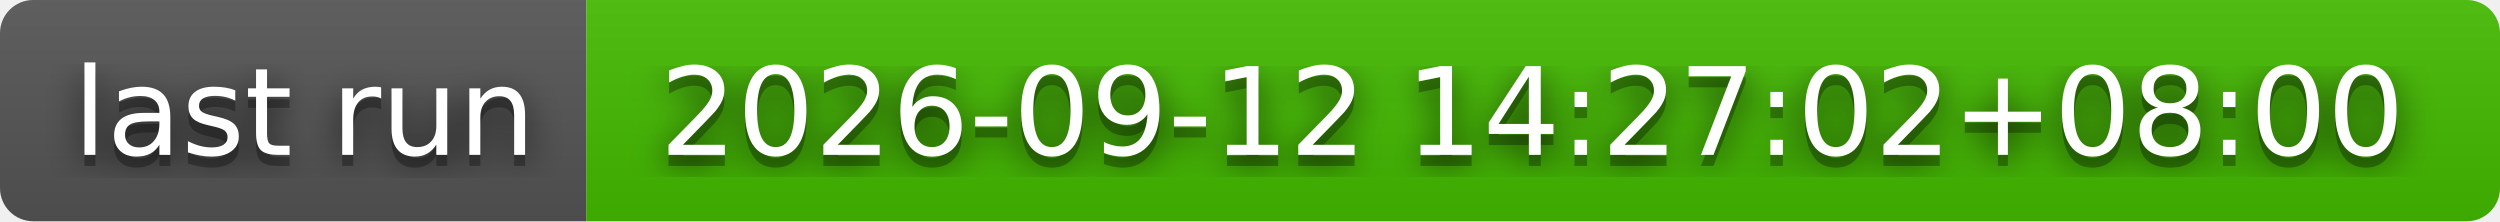
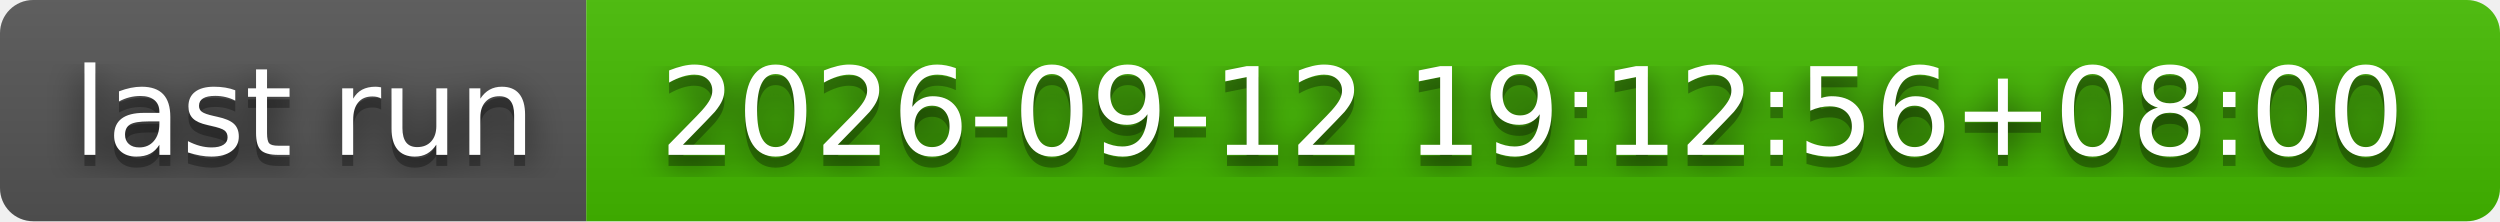
- <svg xmlns="http://www.w3.org/2000/svg" width="226" height="20" role="img" aria-label="last run: 2026-09-12 14:27:02+08:00">
+ <svg xmlns="http://www.w3.org/2000/svg" width="226" height="20" role="img" aria-label="last run: 2026-09-12 19:12:56+08:00">
  <filter id="blur">
    <feGaussianBlur stdDeviation="16" />
  </filter>
  <linearGradient id="s" x2="0" y2="100%">
    <stop offset="0" stop-color="#bbb" stop-opacity=".1" />
    <stop offset="1" stop-opacity=".1" />
  </linearGradient>
  <clipPath id="r">
    <rect width="226" height="20" rx="3" />
  </clipPath>
  <g clip-path="url(#r)">
    <rect width="53" height="20" fill="#555" />
    <rect x="53" width="173" height="20" fill="#4b0" />
    <rect width="226" height="20" fill="url(#s)" />
  </g>
  <g fill="#fff" text-anchor="middle" font-family="Verdana,Geneva,DejaVu Sans,sans-serif" text-rendering="geometricPrecision" font-size="110">
    <g transform="scale(.1)">
      <g aria-hidden="true" fill="#010101">
        <text x="275" y="150" fill-opacity=".8" filter="url(#blur)" textLength="430">last run</text>
        <text x="275" y="150" fill-opacity=".3" textLength="430">last run</text>
      </g>
      <text x="275" y="140" textLength="430">last run</text>
    </g>
    <g transform="scale(.1)">
      <g aria-hidden="true" fill="#010101">
-         <text x="1385" y="150" fill-opacity=".8" filter="url(#blur)" textLength="1630">2026-09-12 14:27:02+08:00</text>
-         <text x="1385" y="150" fill-opacity=".3" textLength="1630">2026-09-12 14:27:02+08:00</text>
+         <text x="1385" y="150" fill-opacity=".8" filter="url(#blur)" textLength="1630">2026-09-12 19:12:56+08:00</text>
+         <text x="1385" y="150" fill-opacity=".3" textLength="1630">2026-09-12 19:12:56+08:00</text>
      </g>
-       <text x="1385" y="140" textLength="1630">2026-09-12 14:27:02+08:00</text>
+       <text x="1385" y="140" textLength="1630">2026-09-12 19:12:56+08:00</text>
    </g>
  </g>
</svg>
